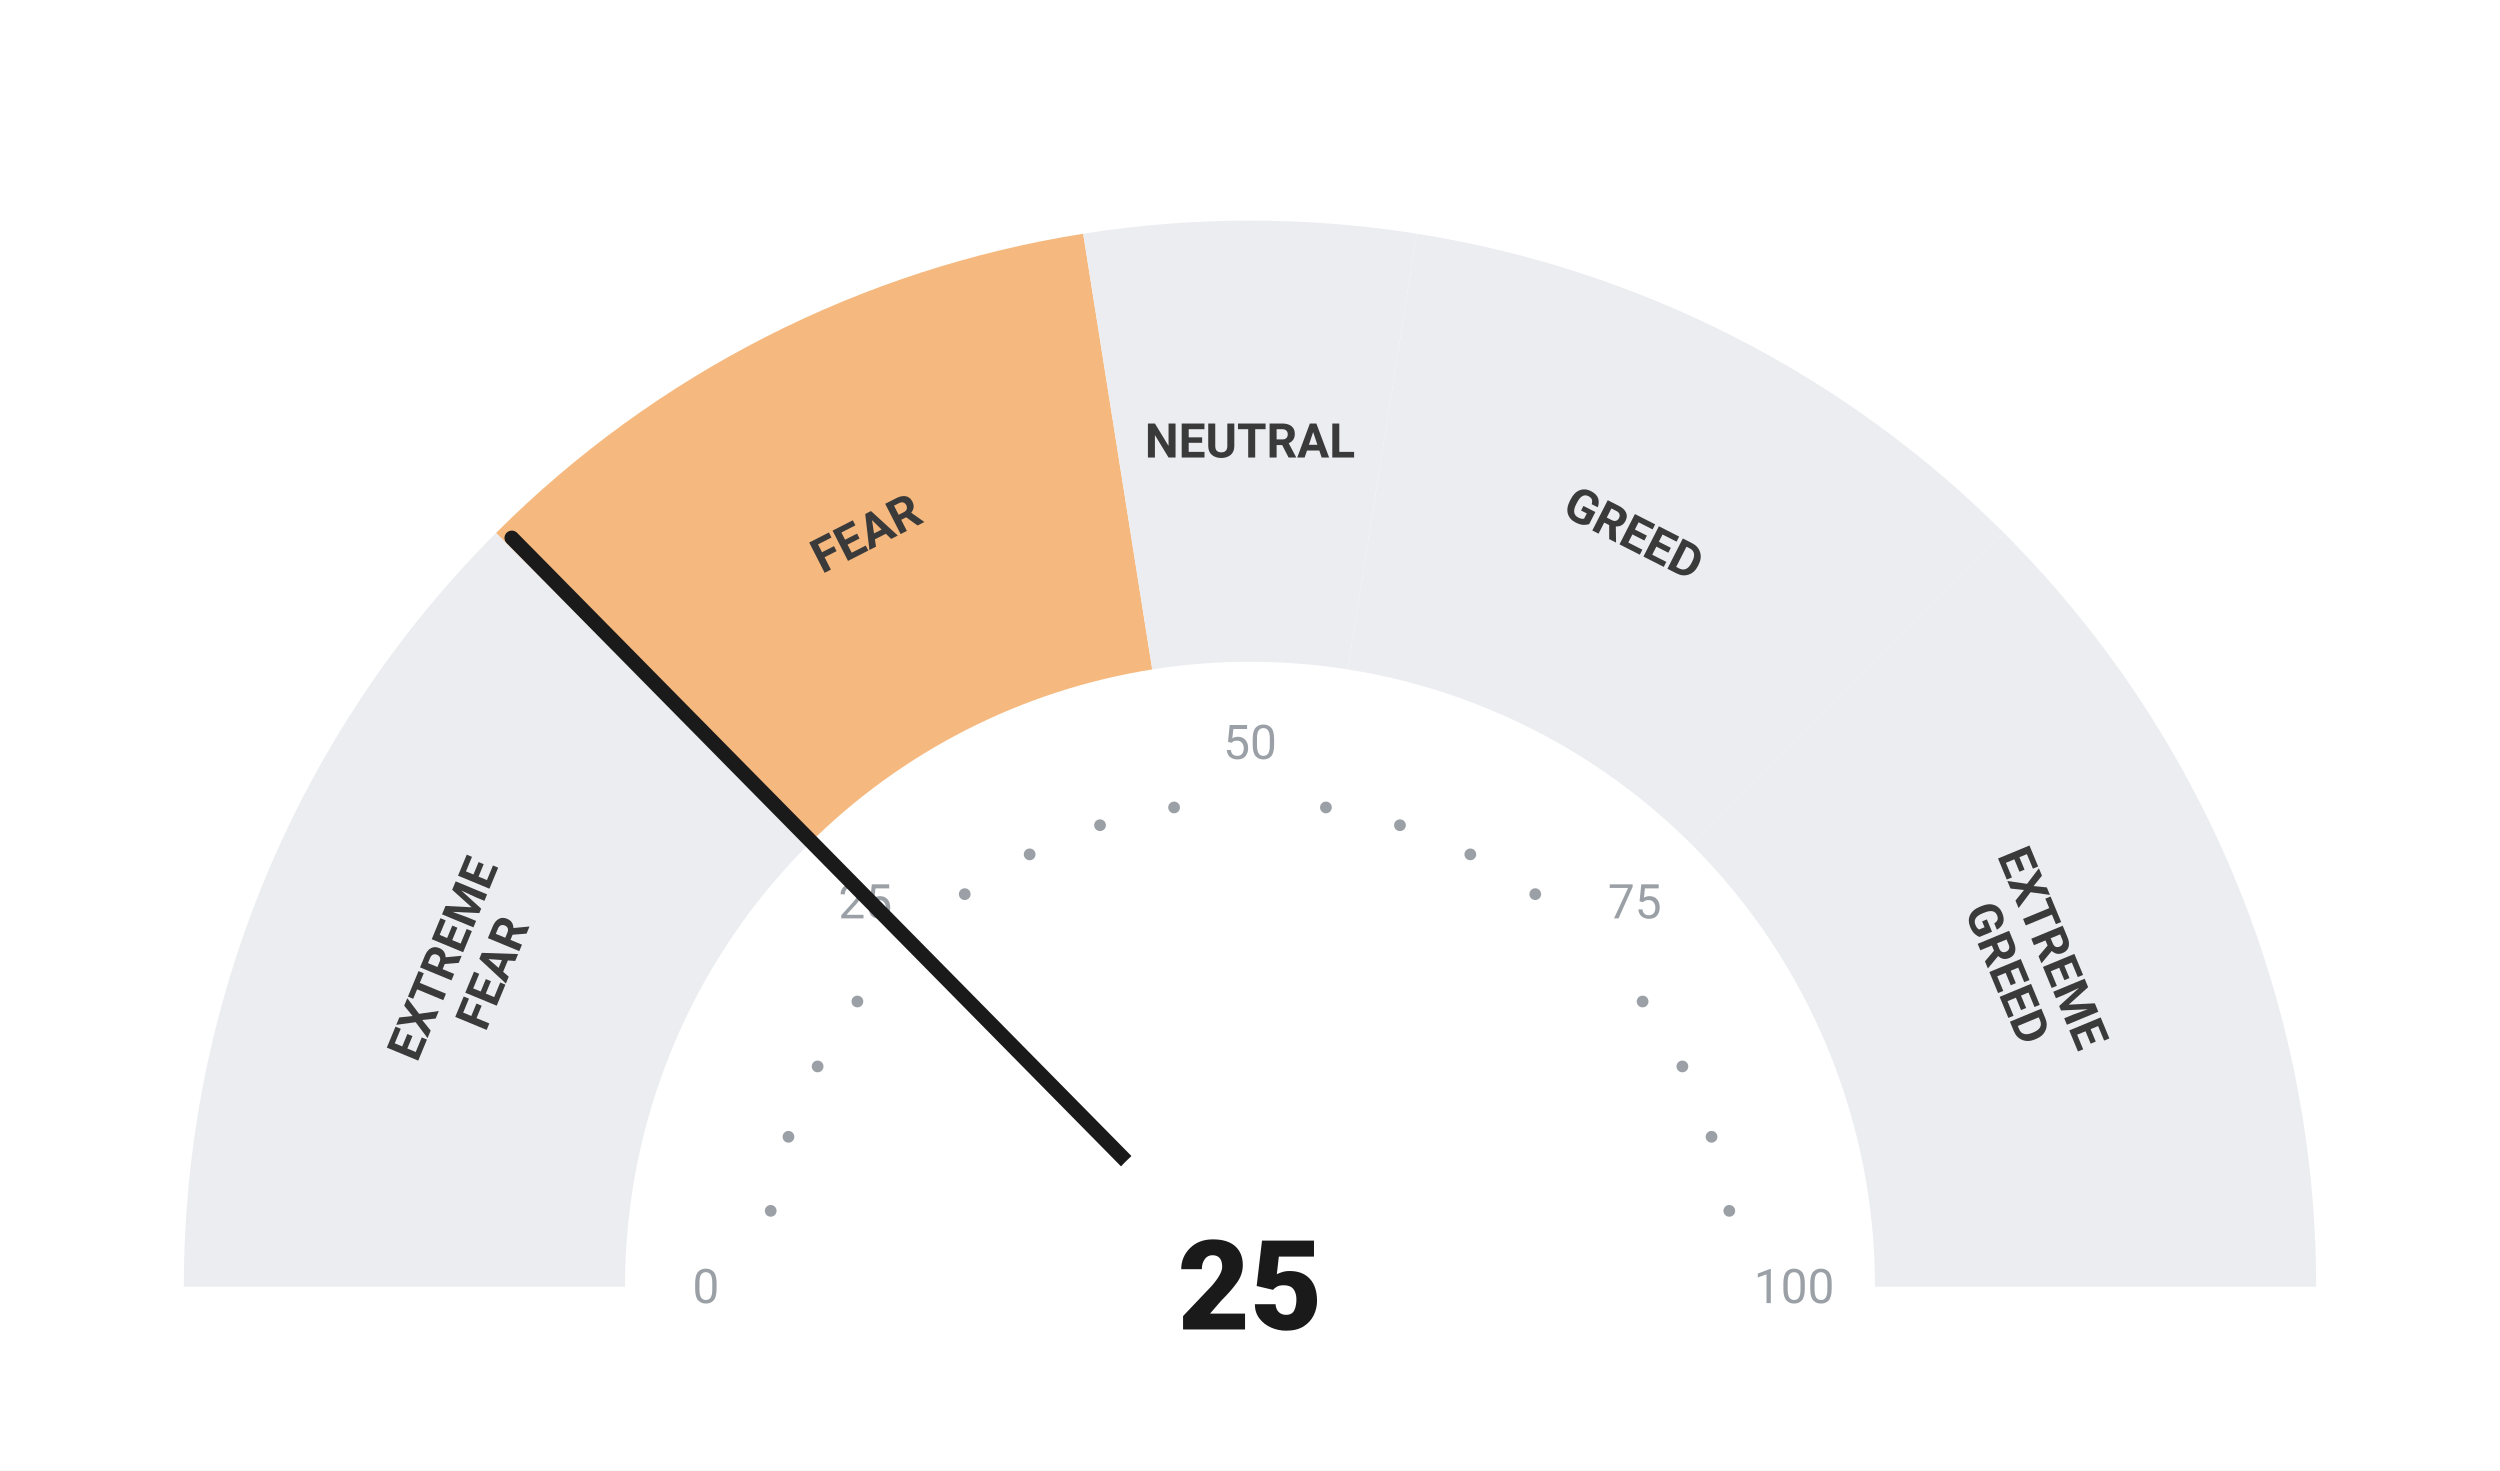
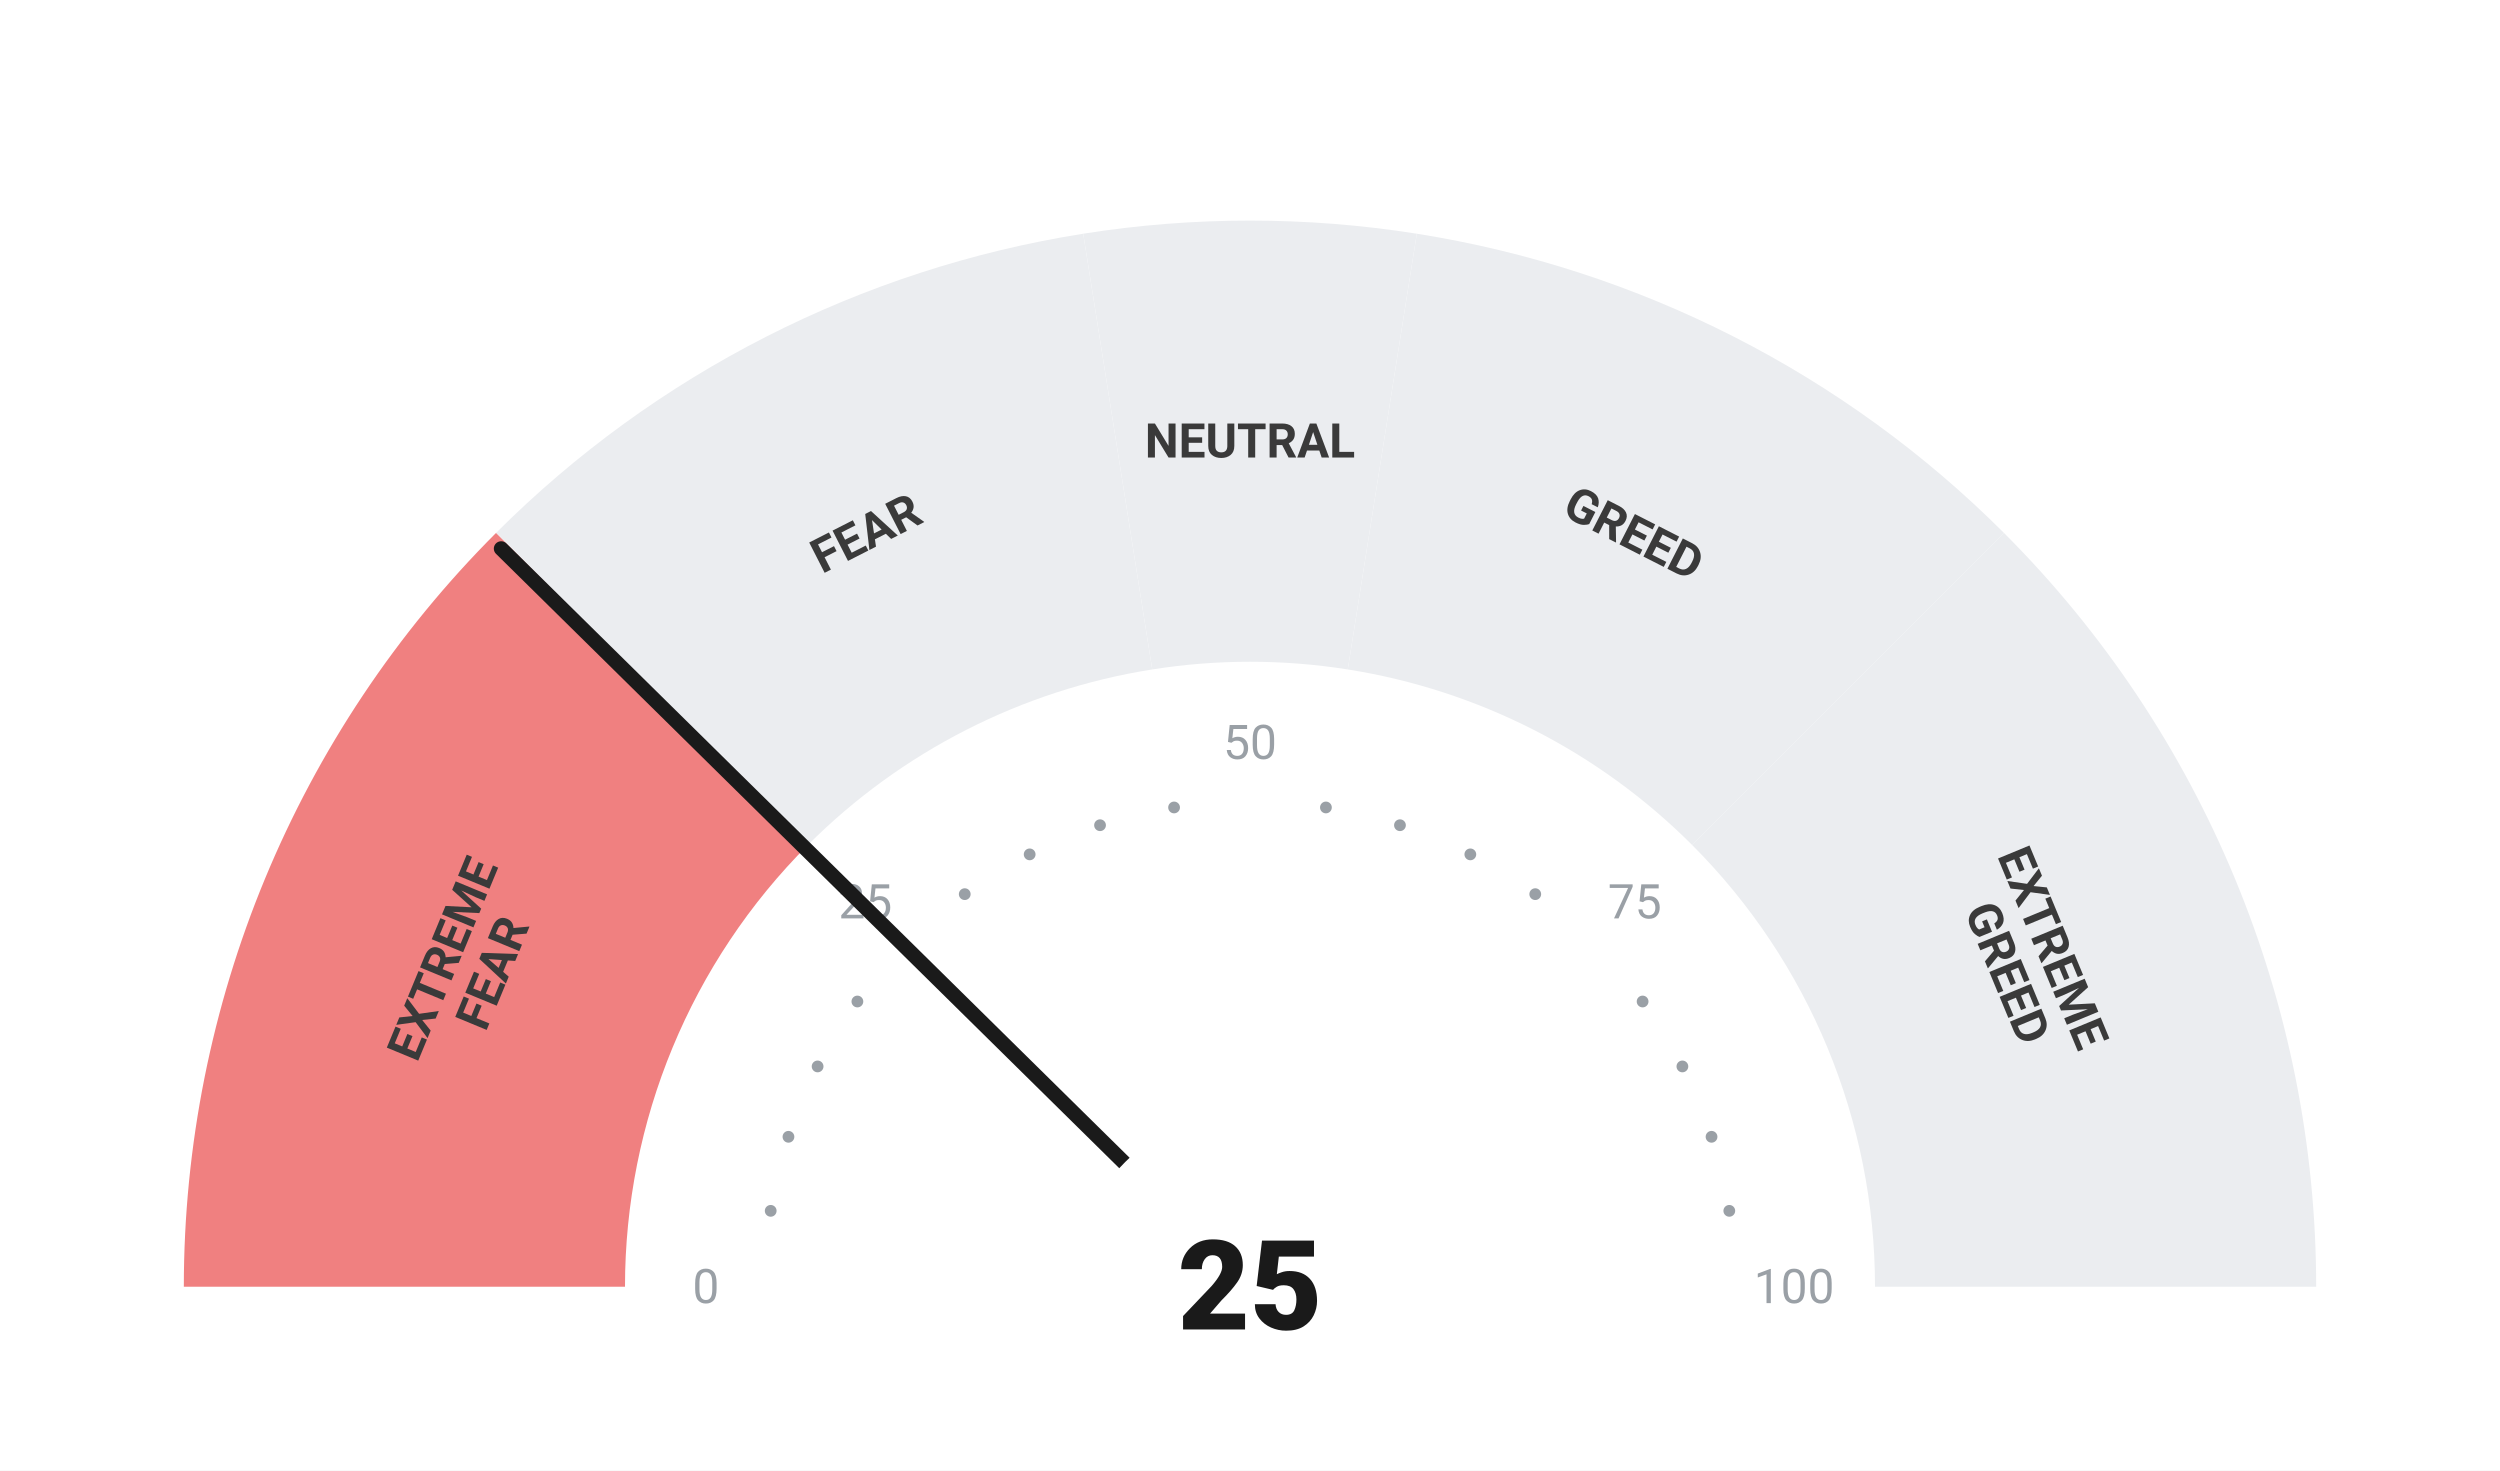
<svg xmlns="http://www.w3.org/2000/svg" viewBox="0 0 680 400" width="680" height="400">
  <rect width="680" height="400" fill="#ffffff" />
-   <path d="M 50.00 350.00 A 290 290 0 0 1 134.94 144.94 L 219.79 229.79 A 170 170 0 0 0 170.00 350.00 Z" fill="#ebedf0" />
-   <path d="M 134.94 144.94 A 290 290 0 0 1 294.63 63.57 L 313.41 182.09 A 170 170 0 0 0 219.79 229.79 Z" fill="#F5B97F" />
+   <path d="M 50.00 350.00 A 290 290 0 0 1 134.94 144.94 L 219.79 229.79 A 170 170 0 0 0 170.00 350.00 Z" fill="#F08080" />
+   <path d="M 134.94 144.94 A 290 290 0 0 1 294.63 63.57 L 313.41 182.09 A 170 170 0 0 0 219.79 229.79 Z" fill="#ebedf0" />
  <path d="M 294.63 63.57 A 290 290 0 0 1 385.37 63.57 L 366.59 182.09 A 170 170 0 0 0 313.41 182.09 Z" fill="#ebedf0" />
  <path d="M 385.37 63.57 A 290 290 0 0 1 545.06 144.94 L 460.21 229.79 A 170 170 0 0 0 366.59 182.09 Z" fill="#ebedf0" />
  <path d="M 545.06 144.94 A 290 290 0 0 1 630.00 350.00 L 510.00 350.00 A 170 170 0 0 0 460.21 229.79 Z" fill="#ebedf0" />
  <circle cx="209.63" cy="329.35" r="1.6" fill="#9aa0a6" />
  <circle cx="214.46" cy="309.21" r="1.6" fill="#9aa0a6" />
  <circle cx="222.39" cy="290.07" r="1.6" fill="#9aa0a6" />
  <circle cx="233.21" cy="272.41" r="1.6" fill="#9aa0a6" />
  <circle cx="262.41" cy="243.21" r="1.6" fill="#9aa0a6" />
  <circle cx="280.07" cy="232.39" r="1.6" fill="#9aa0a6" />
  <circle cx="299.21" cy="224.46" r="1.6" fill="#9aa0a6" />
  <circle cx="319.35" cy="219.63" r="1.6" fill="#9aa0a6" />
  <circle cx="360.65" cy="219.63" r="1.6" fill="#9aa0a6" />
  <circle cx="380.79" cy="224.46" r="1.6" fill="#9aa0a6" />
  <circle cx="399.93" cy="232.39" r="1.6" fill="#9aa0a6" />
  <circle cx="417.59" cy="243.21" r="1.6" fill="#9aa0a6" />
  <circle cx="446.79" cy="272.41" r="1.6" fill="#9aa0a6" />
  <circle cx="457.61" cy="290.07" r="1.6" fill="#9aa0a6" />
  <circle cx="465.54" cy="309.21" r="1.6" fill="#9aa0a6" />
  <circle cx="470.37" cy="329.35" r="1.6" fill="#9aa0a6" />
  <text x="192.00" y="350.00" text-anchor="middle" dominant-baseline="central" font-family="-apple-system, BlinkMacSystemFont, 'Segoe UI', Roboto, sans-serif" font-size="13" font-weight="400" fill="#9aa0a6">0</text>
  <text x="235.35" y="245.35" text-anchor="middle" dominant-baseline="central" font-family="-apple-system, BlinkMacSystemFont, 'Segoe UI', Roboto, sans-serif" font-size="13" font-weight="400" fill="#9aa0a6">25</text>
  <text x="340.00" y="202.00" text-anchor="middle" dominant-baseline="central" font-family="-apple-system, BlinkMacSystemFont, 'Segoe UI', Roboto, sans-serif" font-size="13" font-weight="400" fill="#9aa0a6">50</text>
  <text x="444.65" y="245.35" text-anchor="middle" dominant-baseline="central" font-family="-apple-system, BlinkMacSystemFont, 'Segoe UI', Roboto, sans-serif" font-size="13" font-weight="400" fill="#9aa0a6">75</text>
  <text x="488.00" y="350.00" text-anchor="middle" dominant-baseline="central" font-family="-apple-system, BlinkMacSystemFont, 'Segoe UI', Roboto, sans-serif" font-size="13" font-weight="400" fill="#9aa0a6">100</text>
  <text transform="rotate(-67.50 127.51 261.98)" x="127.51" y="261.98" text-anchor="middle" dominant-baseline="central" font-family="-apple-system, BlinkMacSystemFont, 'Segoe UI', Roboto, sans-serif" font-size="13" font-weight="700" fill="#3a3a3a">
    <tspan x="127.51" dy="-7">EXTREME</tspan>
    <tspan x="127.51" dy="14">FEAR</tspan>
  </text>
  <text transform="rotate(-27.00 235.58 145.07)" x="235.58" y="145.07" text-anchor="middle" dominant-baseline="central" font-family="-apple-system, BlinkMacSystemFont, 'Segoe UI', Roboto, sans-serif" font-size="13" font-weight="700" fill="#3a3a3a">
    <tspan x="235.58" dy="0">FEAR</tspan>
  </text>
  <text transform="rotate(0.00 340.00 120.00)" x="340.00" y="120.00" text-anchor="middle" dominant-baseline="central" font-family="-apple-system, BlinkMacSystemFont, 'Segoe UI', Roboto, sans-serif" font-size="13" font-weight="700" fill="#3a3a3a">
    <tspan x="340.00" dy="0">NEUTRAL</tspan>
  </text>
  <text transform="rotate(27.00 444.42 145.07)" x="444.42" y="145.07" text-anchor="middle" dominant-baseline="central" font-family="-apple-system, BlinkMacSystemFont, 'Segoe UI', Roboto, sans-serif" font-size="13" font-weight="700" fill="#3a3a3a">
    <tspan x="444.42" dy="0">GREED</tspan>
  </text>
  <text transform="rotate(67.50 552.49 261.98)" x="552.49" y="261.98" text-anchor="middle" dominant-baseline="central" font-family="-apple-system, BlinkMacSystemFont, 'Segoe UI', Roboto, sans-serif" font-size="13" font-weight="700" fill="#3a3a3a">
    <tspan x="552.49" dy="-7">EXTREME</tspan>
    <tspan x="552.49" dy="14">GREED</tspan>
  </text>
-   <line x1="340" y1="350" x2="139.22" y2="146.32" stroke="#1a1a1a" stroke-width="4" stroke-linecap="round" />
+   <line x1="340" y1="350" x2="136.32" y2="149.22" stroke="#1a1a1a" stroke-width="4" stroke-linecap="round" />
  <circle cx="340" cy="350" r="48" fill="#ffffff" />
  <text x="340" y="350" text-anchor="middle" dominant-baseline="central" font-family="-apple-system, BlinkMacSystemFont, 'Segoe UI', Roboto, sans-serif" font-size="34" font-weight="800" fill="#1a1a1a">25</text>
</svg>
